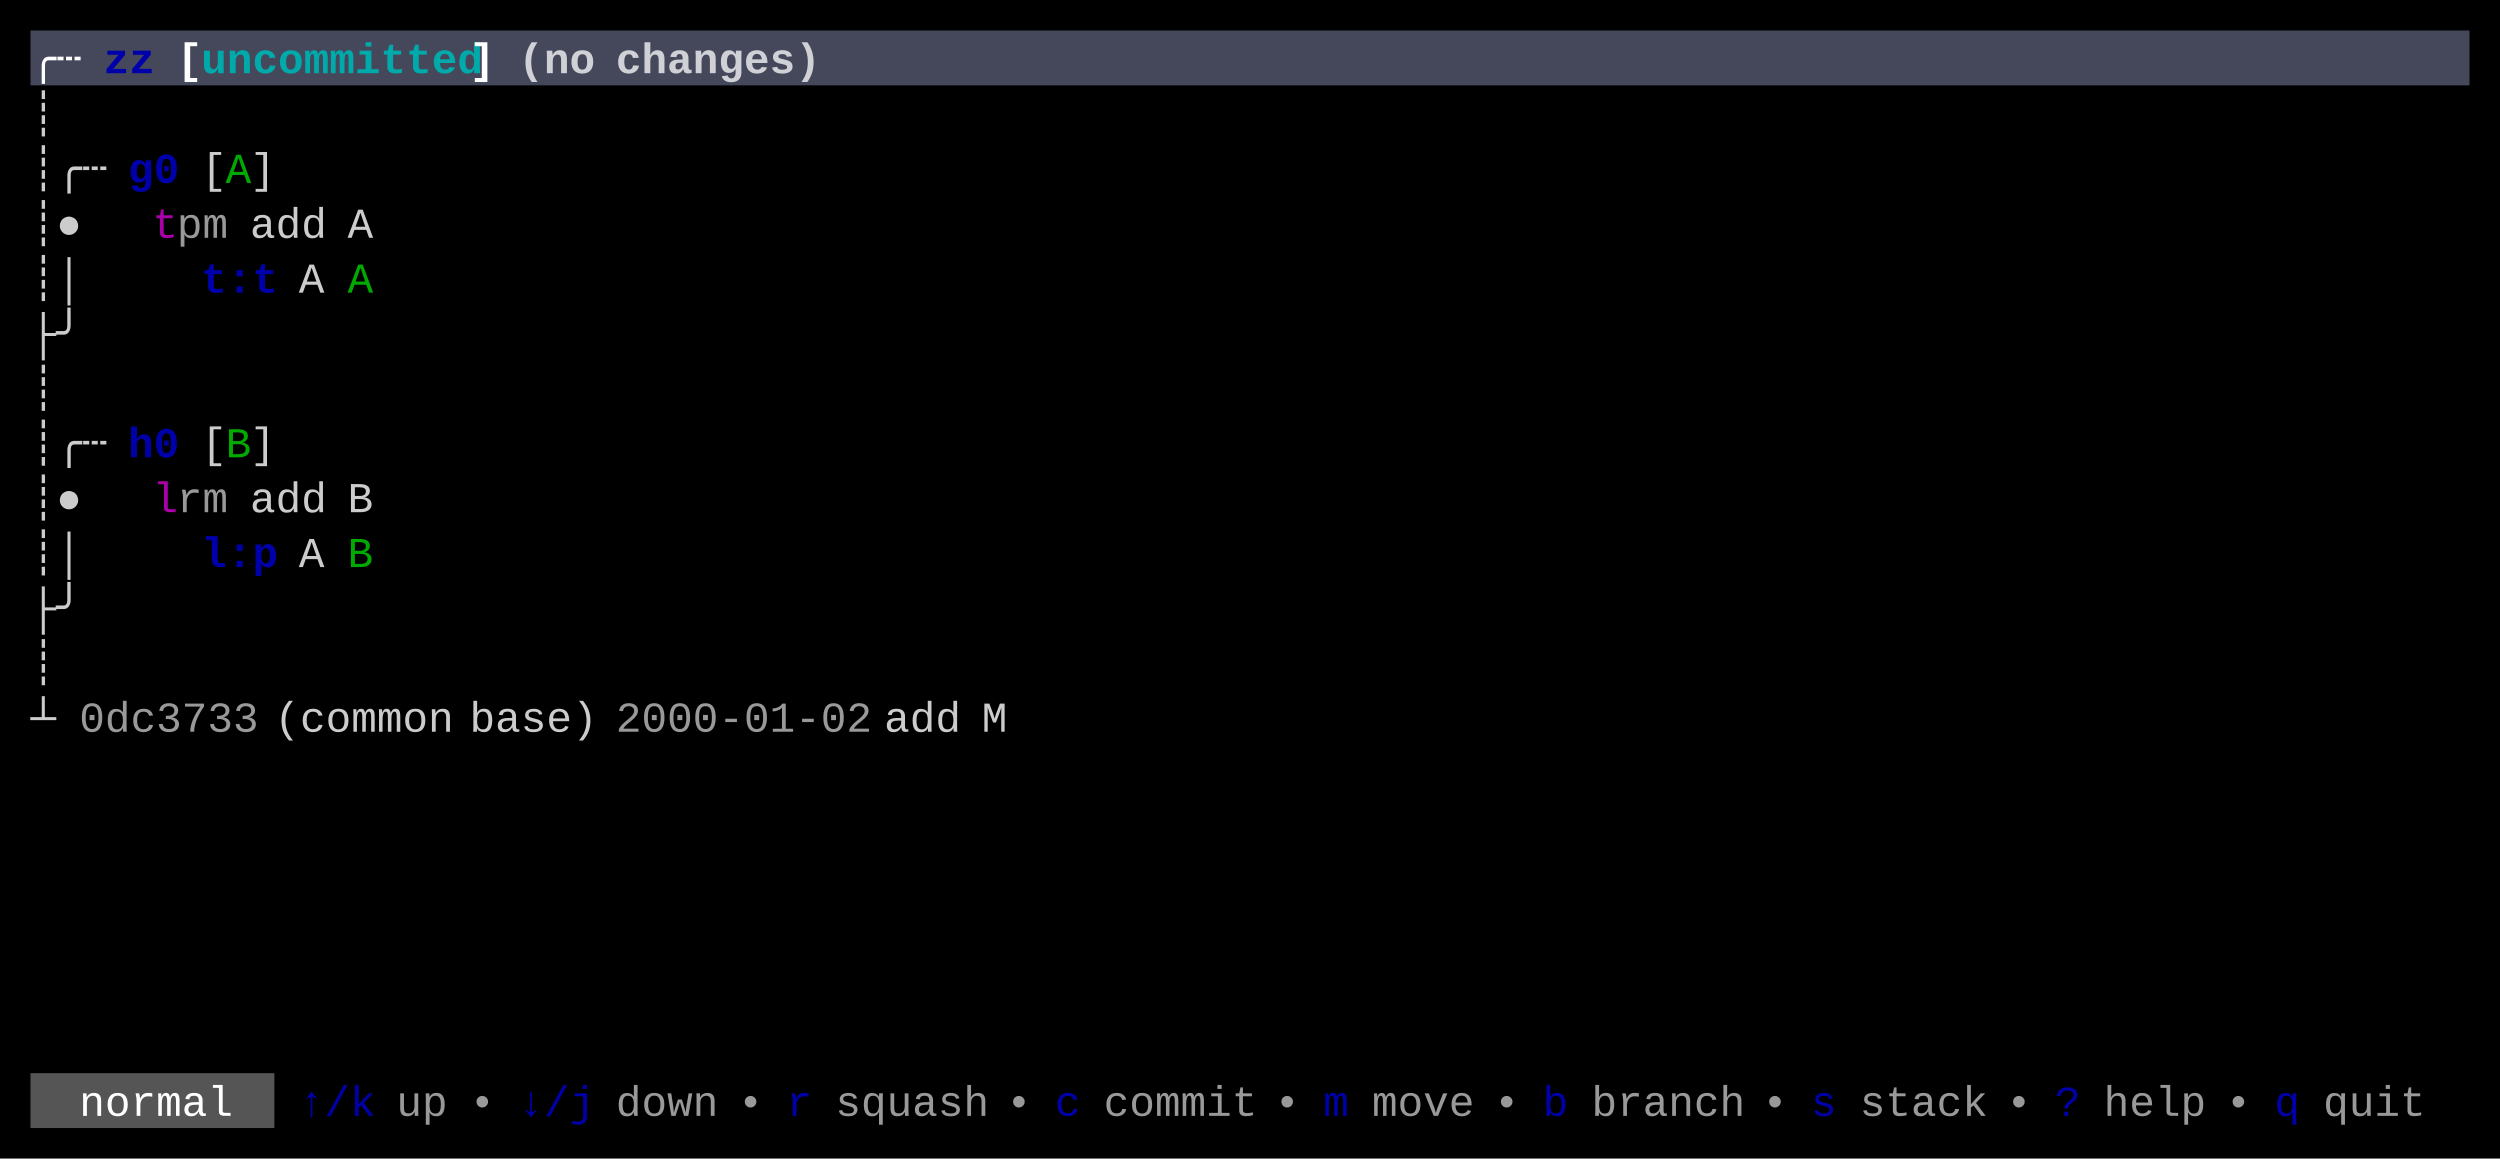
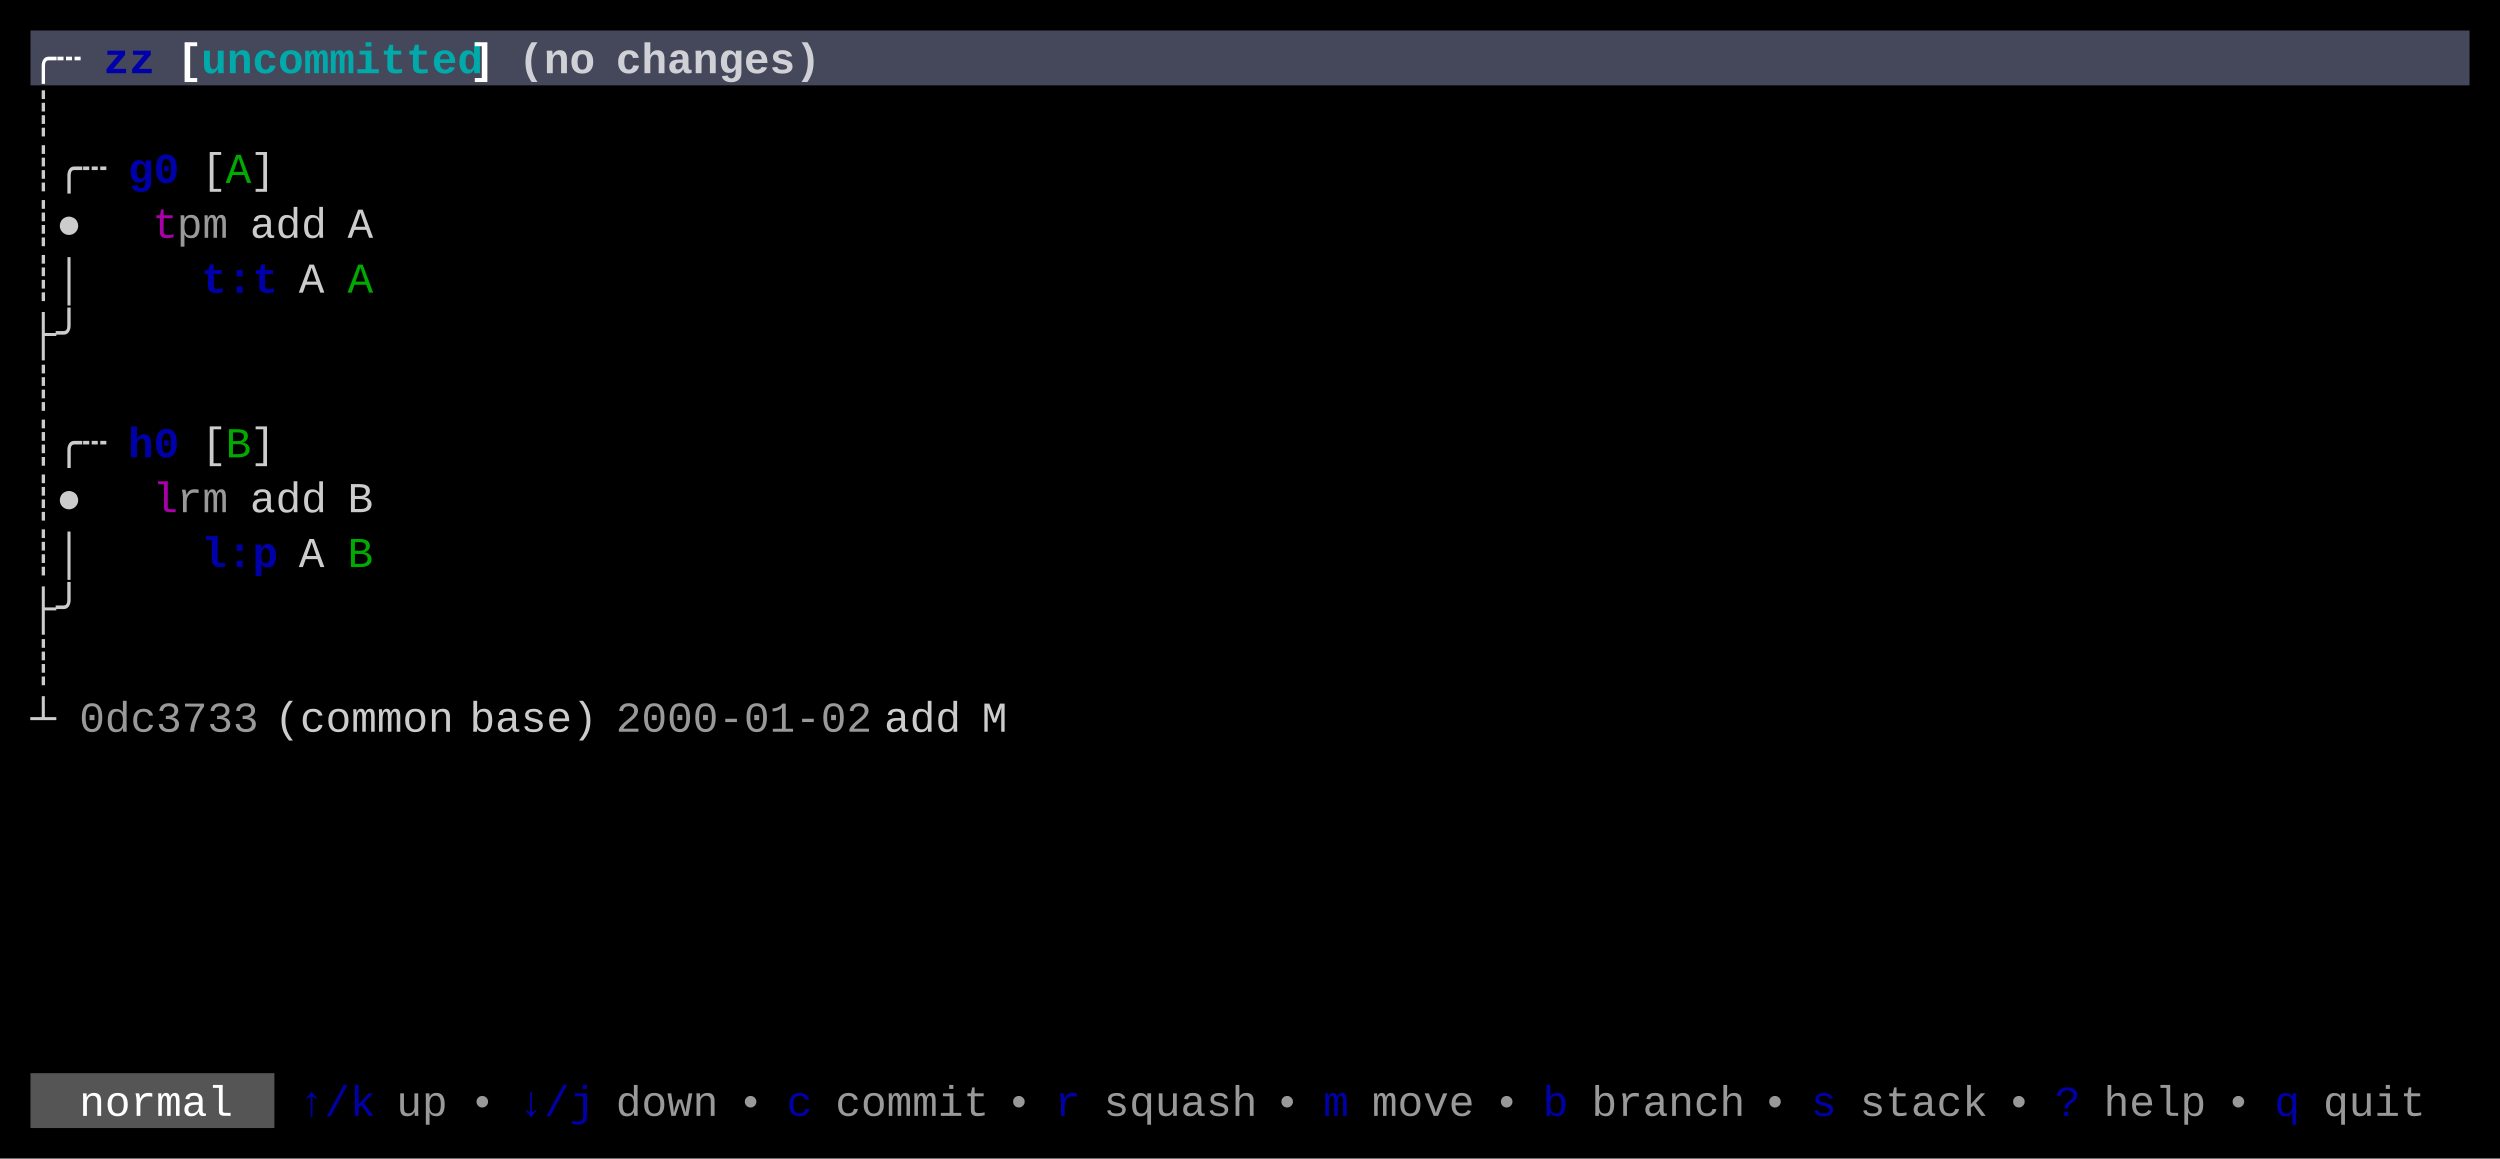
<svg xmlns="http://www.w3.org/2000/svg" width="820" height="380" viewBox="0 0 820 380">
  <rect x="0" y="0" width="820" height="380" fill="#000000" />
  <rect x="10" y="10" width="800" height="18" fill="#45475A" />
  <rect x="10" y="352" width="80" height="18" fill="#555555" />
  <g font-family="Menlo, Monaco, 'Courier New', monospace" font-size="14" xml:space="preserve">
    <text x="10 18" y="24" style="fill:#FFFFFF;font-weight:bold;">╭┄</text>
    <text x="34 42" y="24" style="fill:#0000AA;font-weight:bold;">zz</text>
    <text x="58" y="24" style="fill:#FFFFFF;font-weight:bold;">[</text>
    <text x="66 74 82 90 98 106 114 122 130 138 146" y="24" style="fill:#00AAAA;font-weight:bold;">uncommitted</text>
    <text x="154" y="24" style="fill:#FFFFFF;font-weight:bold;">]</text>
    <text x="170 178 186" y="24" style="fill:#FFFFFF;font-weight:bold;opacity:0.75;">(no</text>
    <text x="202 210 218 226 234 242 250 258" y="24" style="fill:#FFFFFF;font-weight:bold;opacity:0.75;">changes)</text>
    <text x="10" y="42" style="fill:#CCCCCC;">┊</text>
    <text x="10 18 26" y="60" style="fill:#CCCCCC;">┊╭┄</text>
    <text x="42 50" y="60" style="fill:#0000AA;font-weight:bold;">g0</text>
    <text x="66" y="60" style="fill:#CCCCCC;">[</text>
    <text x="74" y="60" style="fill:#00AA00;">A</text>
    <text x="82" y="60" style="fill:#CCCCCC;">]</text>
    <text x="10 18" y="78" style="fill:#CCCCCC;">┊●</text>
    <text x="50" y="78" style="fill:#AA00AA;">t</text>
    <text x="58 66" y="78" style="fill:#CCCCCC;opacity:0.75;">pm</text>
    <text x="82 90 98" y="78" style="fill:#CCCCCC;">add</text>
    <text x="114" y="78" style="fill:#CCCCCC;">A</text>
    <text x="10 18" y="96" style="fill:#CCCCCC;">┊│</text>
    <text x="66 74 82" y="96" style="fill:#0000AA;font-weight:bold;">t:t</text>
    <text x="98" y="96" style="fill:#CCCCCC;">A</text>
    <text x="114" y="96" style="fill:#00AA00;">A</text>
    <text x="10 18" y="114" style="fill:#CCCCCC;">├╯</text>
    <text x="10" y="132" style="fill:#CCCCCC;">┊</text>
    <text x="10 18 26" y="150" style="fill:#CCCCCC;">┊╭┄</text>
    <text x="42 50" y="150" style="fill:#0000AA;font-weight:bold;">h0</text>
    <text x="66" y="150" style="fill:#CCCCCC;">[</text>
    <text x="74" y="150" style="fill:#00AA00;">B</text>
    <text x="82" y="150" style="fill:#CCCCCC;">]</text>
    <text x="10 18" y="168" style="fill:#CCCCCC;">┊●</text>
    <text x="50" y="168" style="fill:#AA00AA;">l</text>
    <text x="58 66" y="168" style="fill:#CCCCCC;opacity:0.75;">rm</text>
    <text x="82 90 98" y="168" style="fill:#CCCCCC;">add</text>
    <text x="114" y="168" style="fill:#CCCCCC;">B</text>
    <text x="10 18" y="186" style="fill:#CCCCCC;">┊│</text>
    <text x="66 74 82" y="186" style="fill:#0000AA;font-weight:bold;">l:p</text>
    <text x="98" y="186" style="fill:#CCCCCC;">A</text>
    <text x="114" y="186" style="fill:#00AA00;">B</text>
    <text x="10 18" y="204" style="fill:#CCCCCC;">├╯</text>
    <text x="10" y="222" style="fill:#CCCCCC;">┊</text>
    <text x="10" y="240" style="fill:#CCCCCC;">┴</text>
    <text x="26 34 42 50 58 66 74" y="240" style="fill:#CCCCCC;opacity:0.75;">0dc3733</text>
    <text x="90 98 106 114 122 130 138" y="240" style="fill:#CCCCCC;">(common</text>
    <text x="154 162 170 178 186" y="240" style="fill:#CCCCCC;">base)</text>
    <text x="202 210 218 226 234 242 250 258 266 274" y="240" style="fill:#CCCCCC;opacity:0.75;">2000-01-02</text>
    <text x="290 298 306" y="240" style="fill:#CCCCCC;">add</text>
    <text x="322" y="240" style="fill:#CCCCCC;">M</text>
    <text x="26 34 42 50 58 66" y="366" style="fill:#FFFFFF;">normal</text>
    <text x="98 106 114" y="366" style="fill:#0000AA;">↑/k</text>
    <text x="130 138" y="366" style="fill:#CCCCCC;opacity:0.75;">up</text>
    <text x="154" y="366" style="fill:#CCCCCC;opacity:0.75;">•</text>
    <text x="170 178 186" y="366" style="fill:#0000AA;">↓/j</text>
    <text x="202 210 218 226" y="366" style="fill:#CCCCCC;opacity:0.75;">down</text>
    <text x="242" y="366" style="fill:#CCCCCC;opacity:0.75;">•</text>
-     <text x="258" y="366" style="fill:#0000AA;">r</text>
-     <text x="274 282 290 298 306 314" y="366" style="fill:#CCCCCC;opacity:0.75;">squash</text>
+     <text x="258" y="366" style="fill:#0000AA;">c</text>
+     <text x="274 282 290 298 306 314" y="366" style="fill:#CCCCCC;opacity:0.75;">commit</text>
    <text x="330" y="366" style="fill:#CCCCCC;opacity:0.75;">•</text>
-     <text x="346" y="366" style="fill:#0000AA;">c</text>
-     <text x="362 370 378 386 394 402" y="366" style="fill:#CCCCCC;opacity:0.75;">commit</text>
+     <text x="346" y="366" style="fill:#0000AA;">r</text>
+     <text x="362 370 378 386 394 402" y="366" style="fill:#CCCCCC;opacity:0.75;">squash</text>
    <text x="418" y="366" style="fill:#CCCCCC;opacity:0.75;">•</text>
    <text x="434" y="366" style="fill:#0000AA;">m</text>
    <text x="450 458 466 474" y="366" style="fill:#CCCCCC;opacity:0.75;">move</text>
    <text x="490" y="366" style="fill:#CCCCCC;opacity:0.75;">•</text>
    <text x="506" y="366" style="fill:#0000AA;">b</text>
    <text x="522 530 538 546 554 562" y="366" style="fill:#CCCCCC;opacity:0.75;">branch</text>
    <text x="578" y="366" style="fill:#CCCCCC;opacity:0.75;">•</text>
    <text x="594" y="366" style="fill:#0000AA;">s</text>
    <text x="610 618 626 634 642" y="366" style="fill:#CCCCCC;opacity:0.75;">stack</text>
    <text x="658" y="366" style="fill:#CCCCCC;opacity:0.75;">•</text>
    <text x="674" y="366" style="fill:#0000AA;">?</text>
    <text x="690 698 706 714" y="366" style="fill:#CCCCCC;opacity:0.75;">help</text>
    <text x="730" y="366" style="fill:#CCCCCC;opacity:0.75;">•</text>
    <text x="746" y="366" style="fill:#0000AA;">q</text>
    <text x="762 770 778 786" y="366" style="fill:#CCCCCC;opacity:0.75;">quit</text>
  </g>
</svg>
